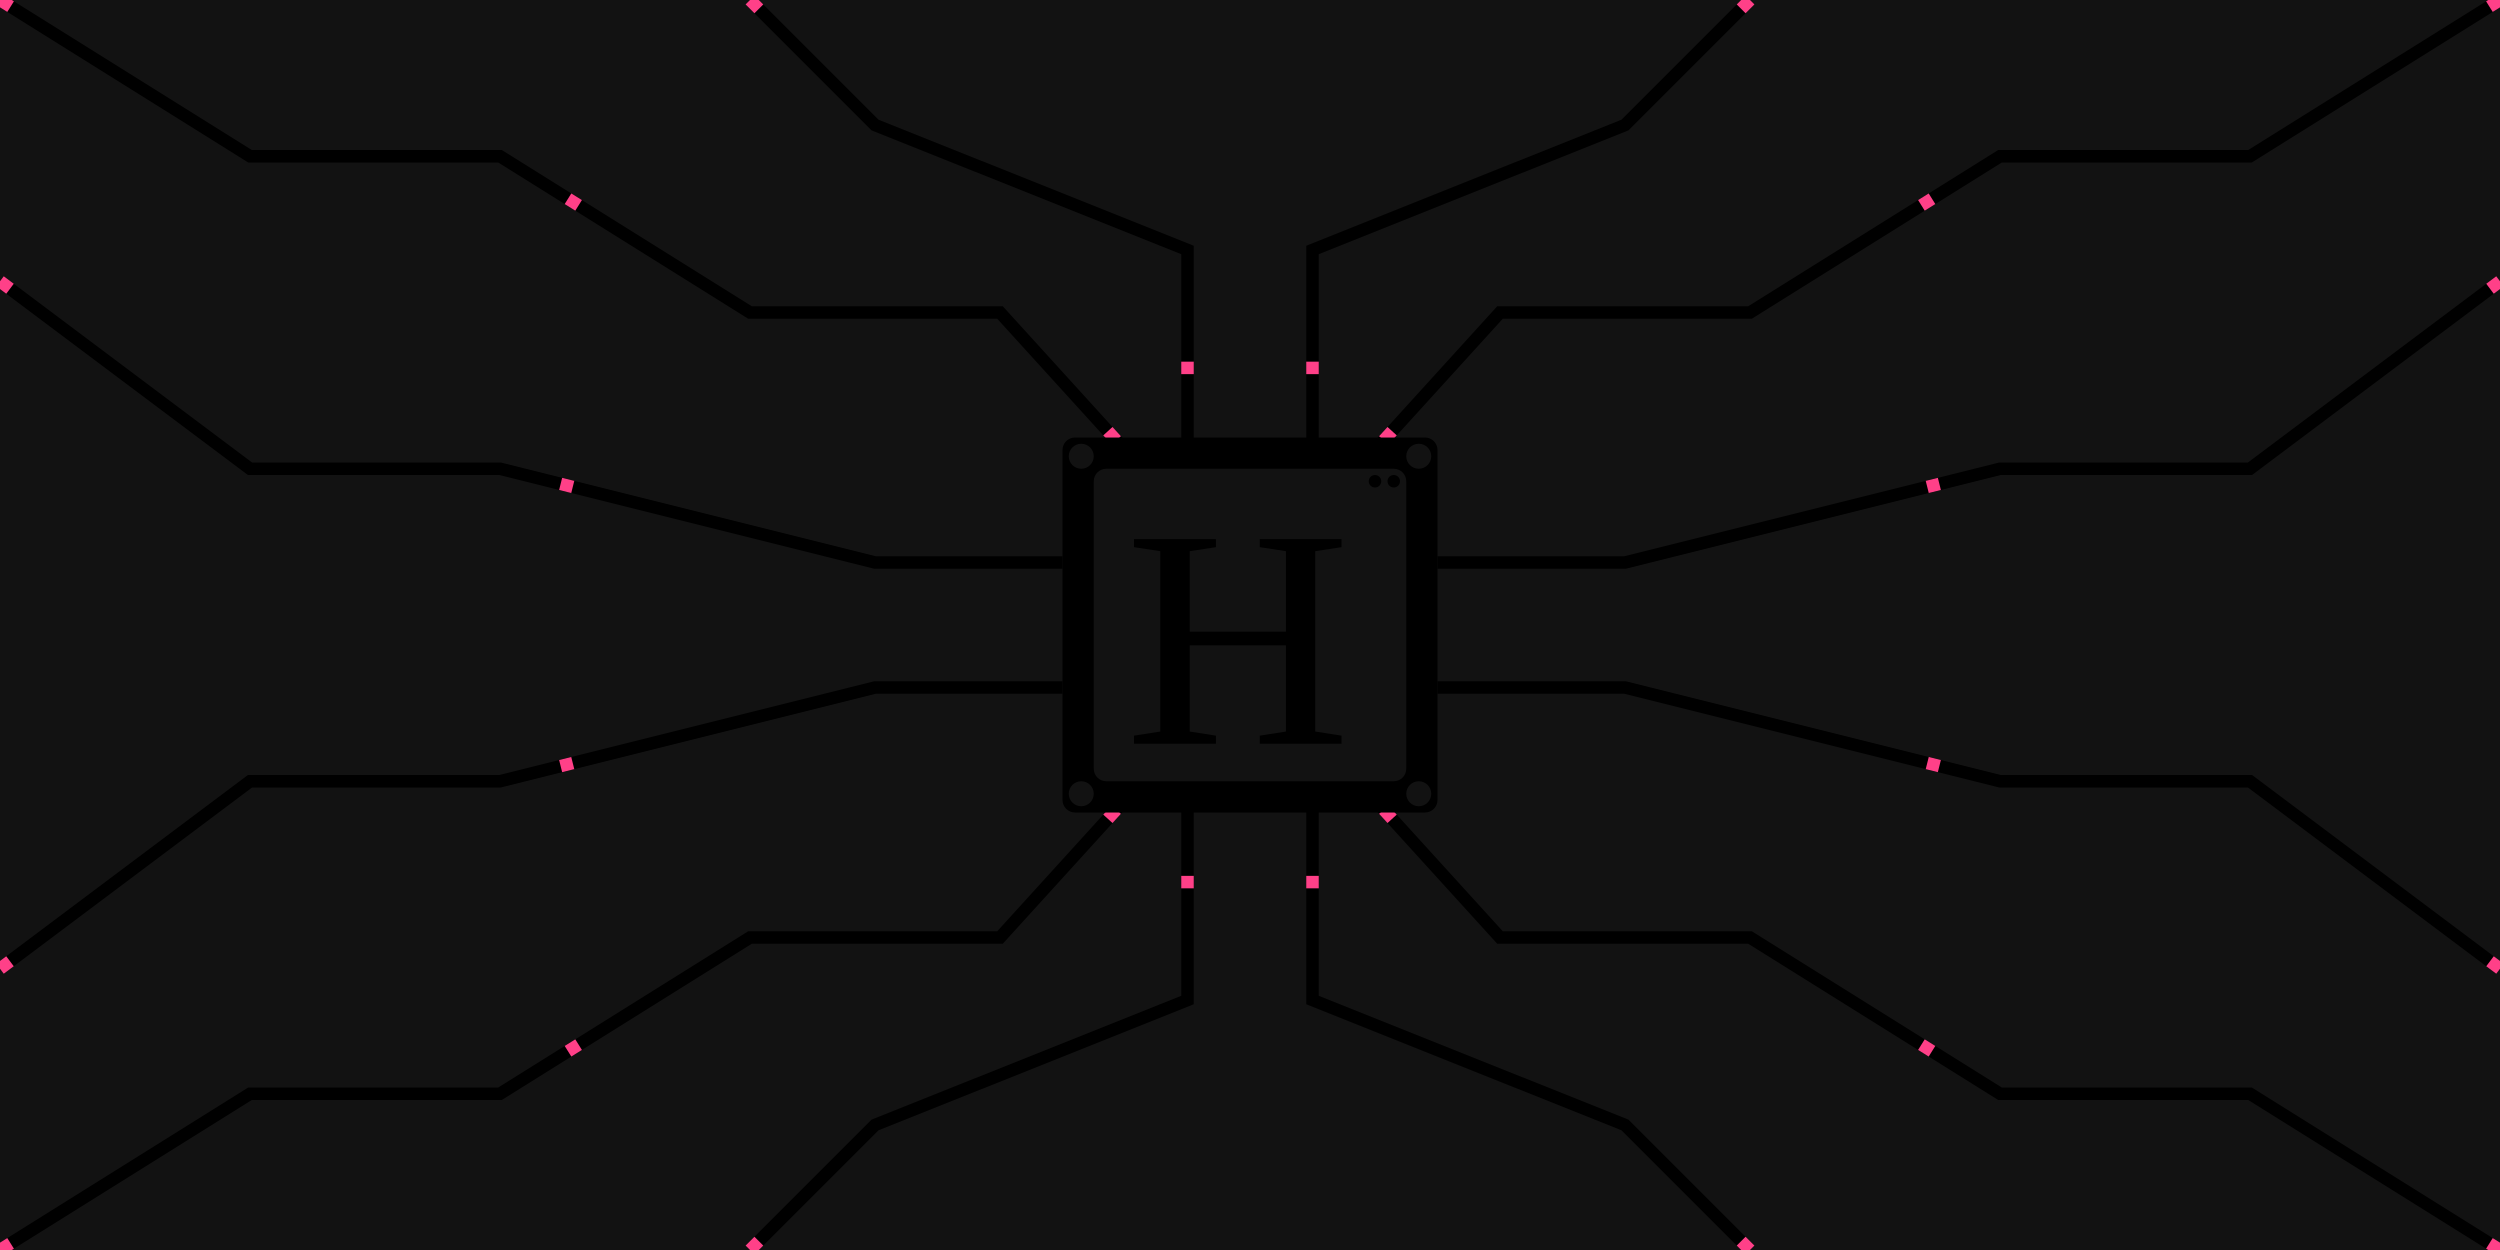
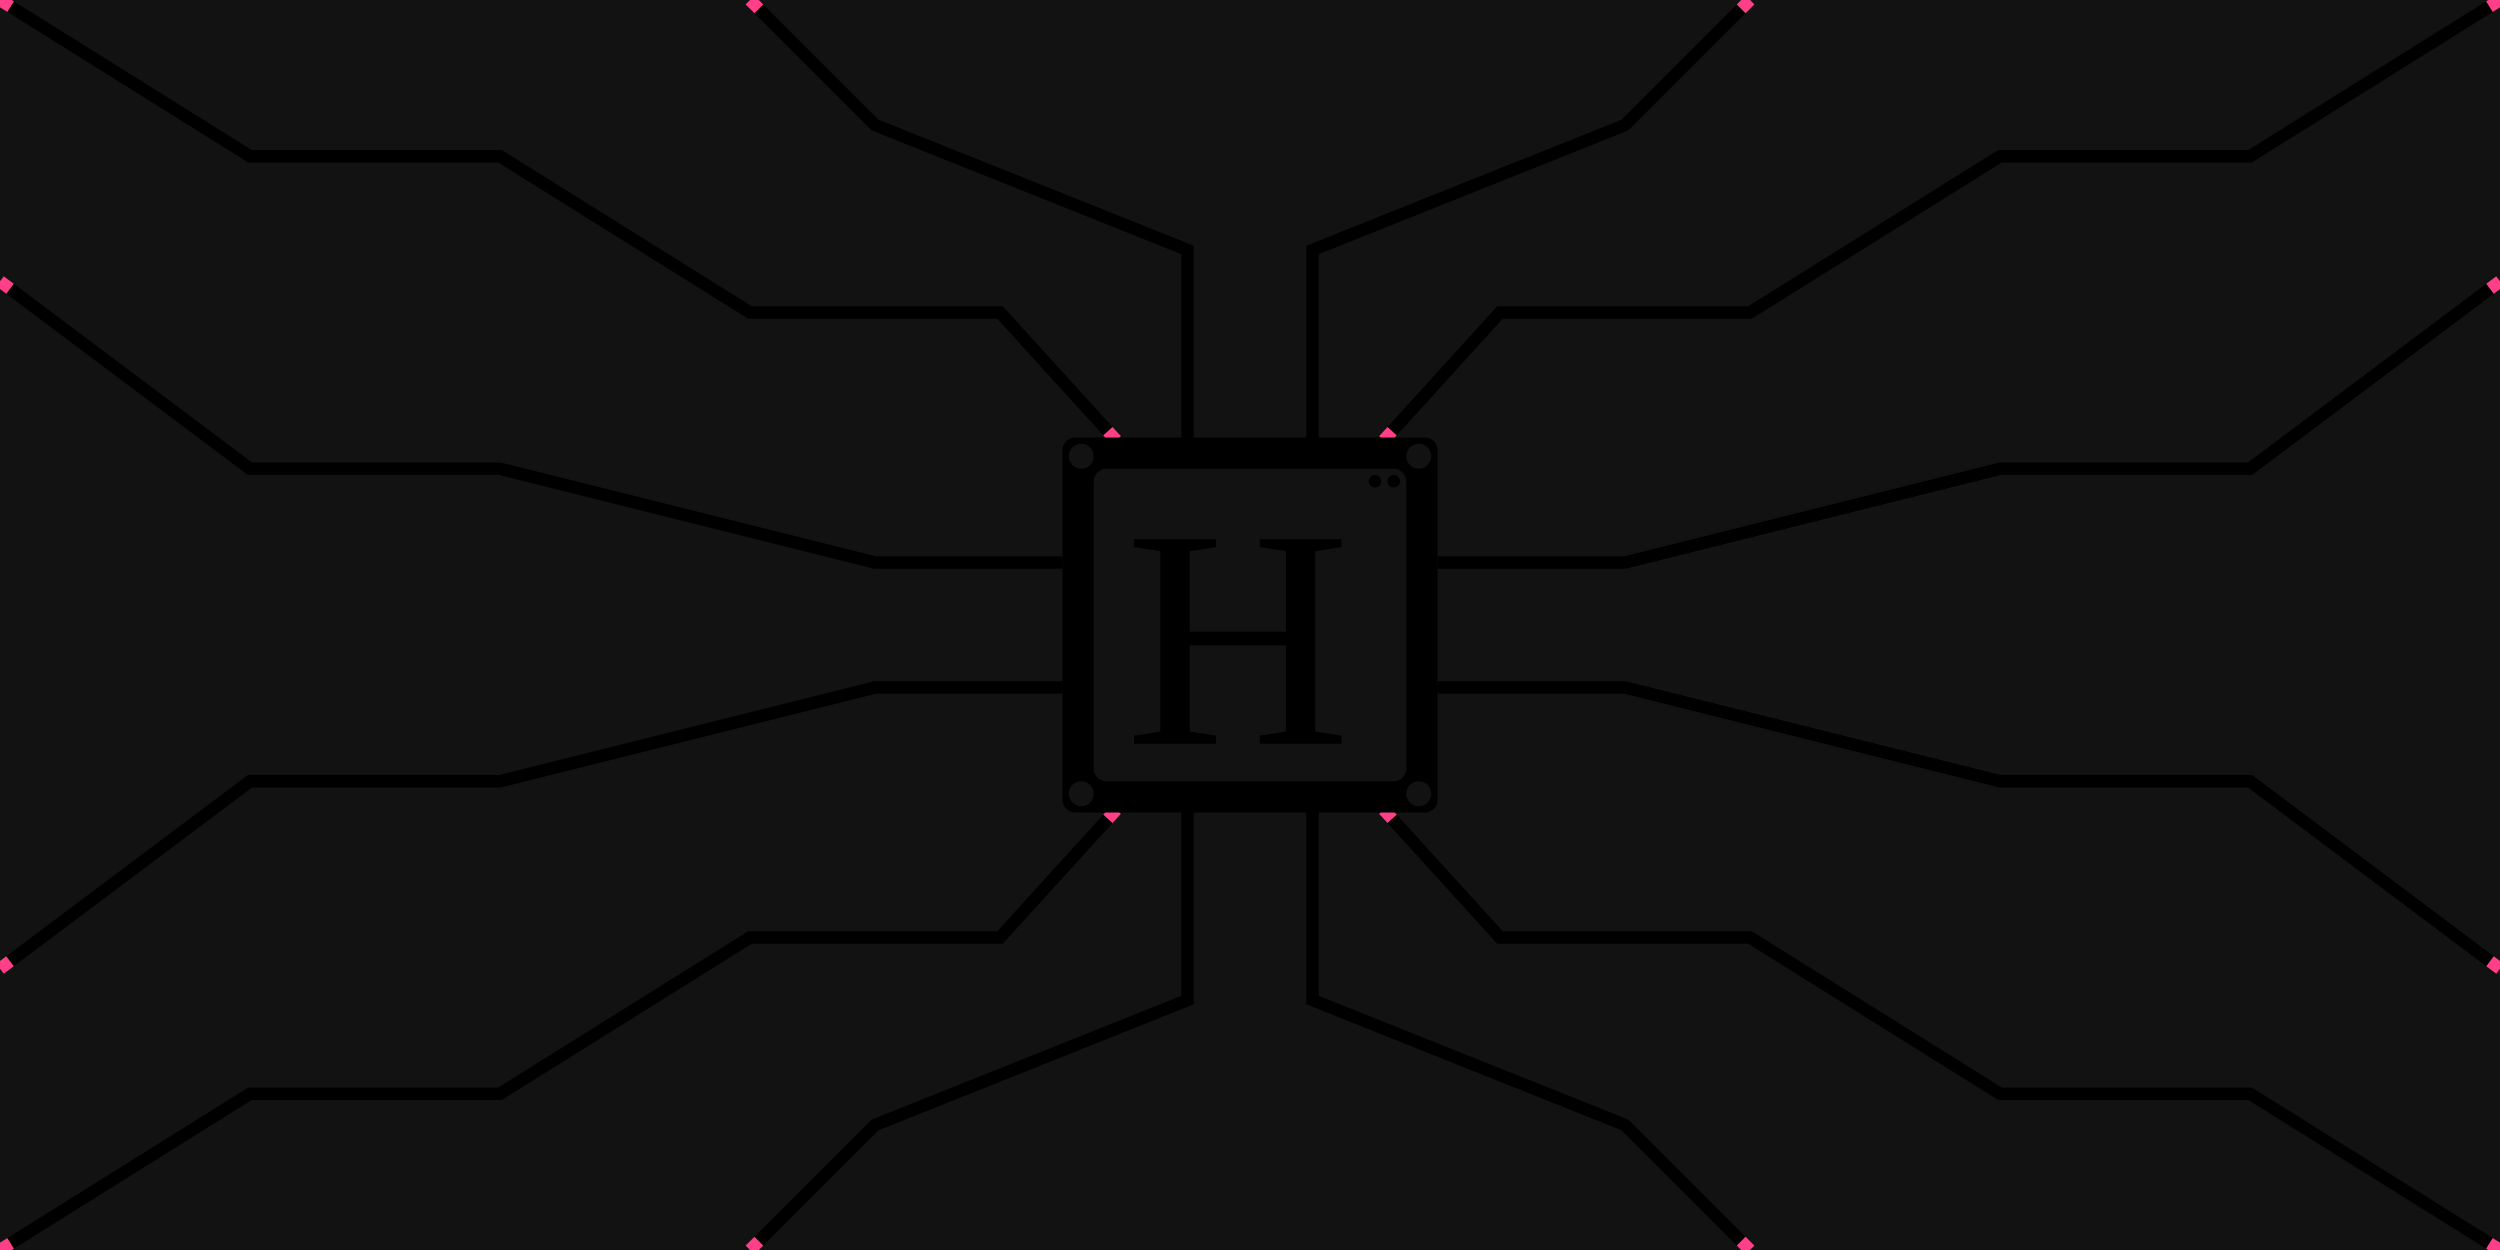
<svg xmlns="http://www.w3.org/2000/svg" viewBox="0 0 400 200">
  <style>
    .hb-banner-path {
      color: #ff4088;
-       stroke-dasharray: 2 98;
-       stroke-dashoffset: 100;
+       stroke-dasharray: 2 198;
+       stroke-dashoffset: 200;
      animation: dash 5s linear infinite;
    }

    .hb-banner-path[data-animation-duration="3"] {
      animation-duration: 3s;
    }

    .hb-banner-path[data-animation-duration="10"] {
      animation-duration: 10s;
    }

    .hb-banner-path[data-animation-duration="15"] {
      animation-duration: 15s;
    }

    .hb-banner-path[data-animation-duration="20"] {
      animation-duration: 20s;
    }

    @keyframes dash {
      from {
-         stroke-dashoffset: 100;
+         stroke-dashoffset: 200;
      }
      to {
        stroke-dashoffset: 0;
      }
    }
  </style>
  <rect width="400" height="400" fill="#121212" />
  <polyline points="0,0 40,25 80,25 120,50 160,50 180,72" fill="none" stroke="currentColor" stroke-width="2" />
  <polyline class="hb-banner-path" points="0,0 40,25 80,25 120,50 160,50 180,72" fill="none" stroke="currentColor" data-animation-duration="3" stroke-width="2" />
  <polyline points="400,0 360,25 320,25 280,50 240,50 220,72" fill="none" stroke="currentColor" stroke-width="2" />
  <polyline class="hb-banner-path" points="400,0 360,25 320,25 280,50 240,50 220,72" fill="none" stroke="currentColor" data-animation-duration="10" stroke-width="2" />
  <polyline points="0,200 40,175 80,175 120,150 160,150 180,128" fill="none" stroke="currentColor" stroke-width="2" />
  <polyline class="hb-banner-path" points="0,200 40,175 80,175 120,150 160,150 180,128" fill="none" stroke="currentColor" data-animation-duration="20" stroke-width="2" />
  <polyline points="400,200 360,175 320,175 280,150 240,150 220,128" fill="none" stroke="currentColor" stroke-width="2" />
  <polyline class="hb-banner-path" points="400,200 360,175 320,175 280,150 240,150 220,128" fill="none" stroke="currentColor" stroke-width="2" />
  <polyline points="120,0 140,20 190,40 190,72" fill="none" stroke="currentColor" stroke-width="2" />
  <polyline class="hb-banner-path" points="120,0 140,20 190,40 190,72" fill="none" stroke="currentColor" stroke-width="2" />
  <polyline points="280,0 260,20 210,40 210,72" fill="none" stroke="currentColor" stroke-width="2" />
  <polyline class="hb-banner-path" points="280,0 260,20 210,40 210,72" fill="none" stroke="currentColor" data-animation-duration="3" stroke-width="2" />
  <polyline points="120,200 140,180 190,160 190,128" fill="none" stroke="currentColor" stroke-width="2" />
  <polyline class="hb-banner-path" points="120,200 140,180 190,160 190,128" fill="none" stroke="currentColor" data-animation-duration="15" stroke-width="2" />
  <polyline points="280,200 260,180 210,160 210,128" fill="none" stroke="currentColor" stroke-width="2" />
  <polyline class="hb-banner-path" points="280,200 260,180 210,160 210,128" fill="none" stroke="currentColor" data-animation-duration="20" stroke-width="2" />
  <polyline points="0,45 40,75 80,75 140,90 170,90" fill="none" stroke="currentColor" stroke-width="2" />
  <polyline class="hb-banner-path" points="0,45 40,75 80,75 140,90 170,90" fill="none" stroke="currentColor" data-animation-duration="10" stroke-width="2" />
  <polyline points="0,155 40,125 80,125 140,110 170,110" fill="none" stroke="currentColor" stroke-width="2" />
  <polyline class="hb-banner-path" points="0,155 40,125 80,125 140,110 170,110" fill="none" stroke="currentColor" data-animation-duration="15" stroke-width="2" />
  <polyline points="400,45 360,75 320,75 260,90 230,90" fill="none" stroke="currentColor" stroke-width="2" />
  <polyline class="hb-banner-path" points="400,45 360,75 320,75 260,90 230,90" fill="none" stroke="currentColor" data-animation-duration="3" stroke-width="2" />
  <polyline points="400,155 360,125 320,125 260,110 230,110" fill="none" stroke="currentColor" stroke-width="2" />
  <polyline class="hb-banner-path" data-animation-duration="10" points="400,155 360,125 320,125 260,110 230,110" fill="none" stroke="currentColor" stroke-width="2" />
  <rect width="60" height="60" rx="2" x="170" y="70" fill="#000" />
  <rect width="50" height="50" rx="2" x="175" y="75" fill="#121212" />
  <text x="180" y="119" font-size="50" fill="#000">H</text>
  <circle r="2" cx="173" cy="73" fill="#121212" />
  <circle r="2" cx="173" cy="127" fill="#121212" />
  <circle r="2" cx="227" cy="73" fill="#121212" />
  <circle r="2" cx="227" cy="127" fill="#121212" />
  <circle r="1" cx="220" cy="77">
    <animate attributeName="fill" values="black;green;black" dur=".75s" keyTimes="0; .5; 1" repeatCount="indefinite" />
  </circle>
  <circle r="1" cx="223" cy="77">
    <animate attributeName="fill" values="black;red;black" dur="3s" keyTimes="0; .5; 1" repeatCount="indefinite" />
  </circle>
</svg>
